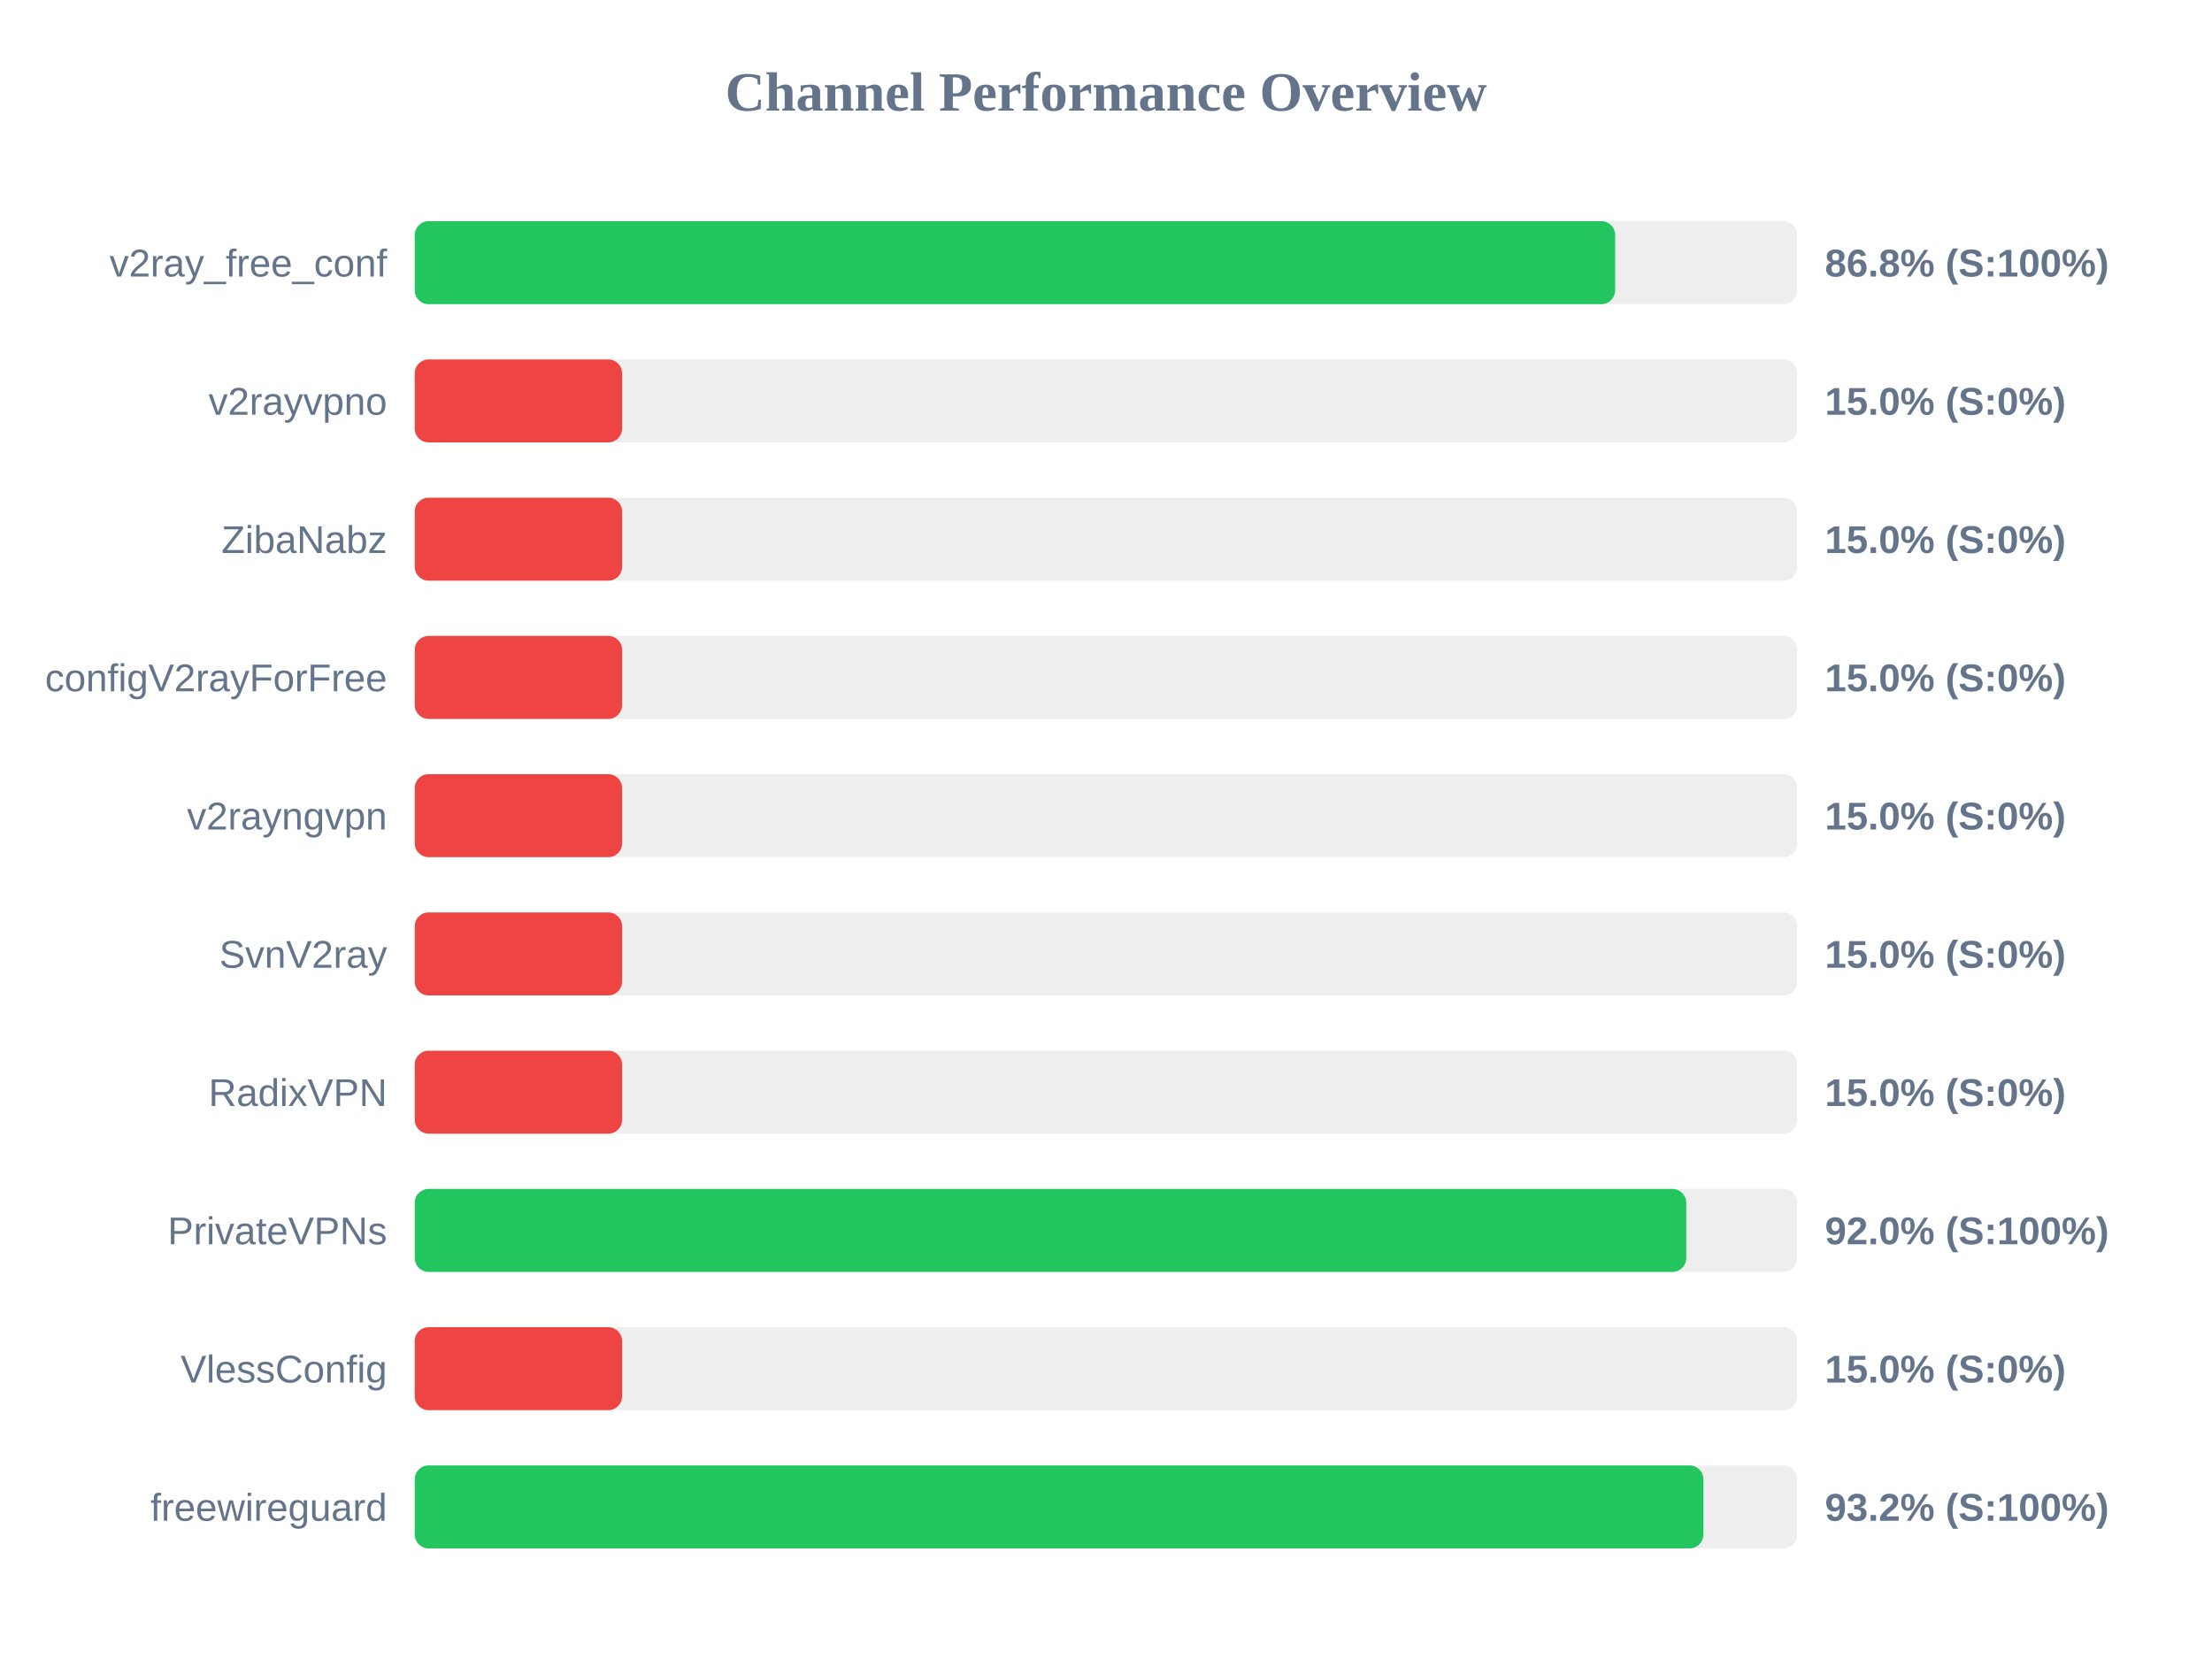
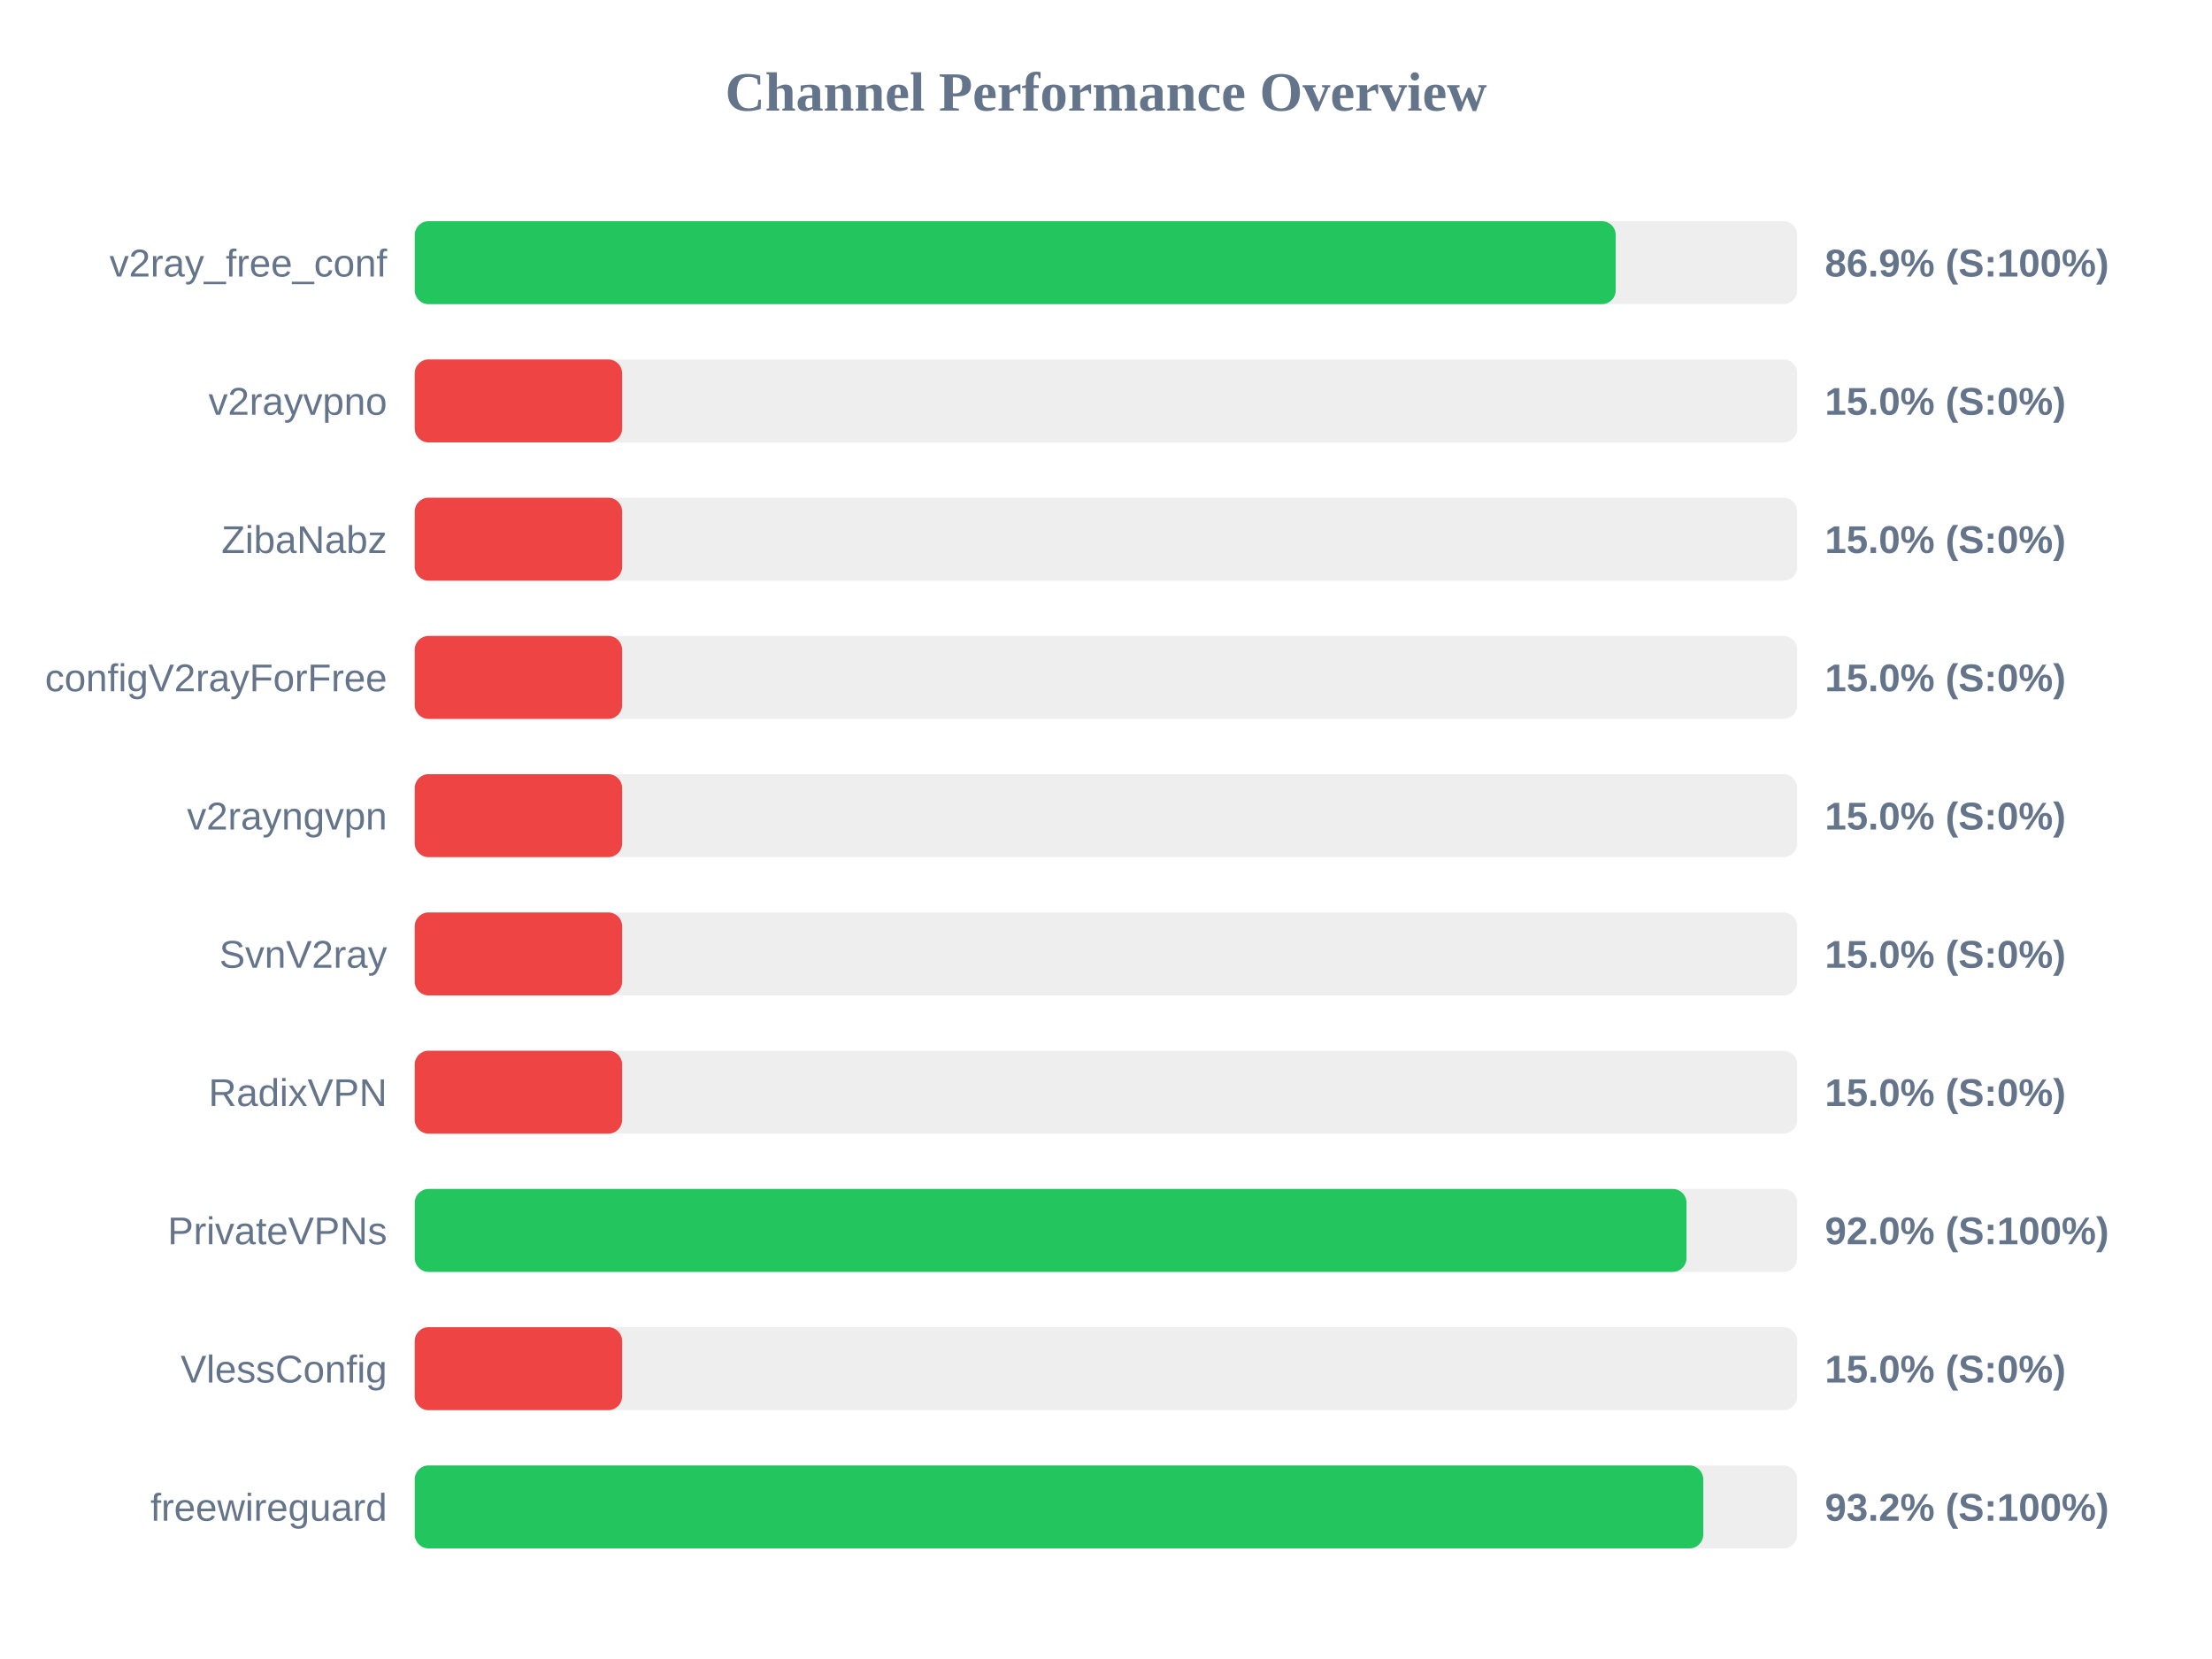
<svg xmlns="http://www.w3.org/2000/svg" width="800" height="600" version="1.1">
  <style>
        .row { font: 14px Arial; fill: #64748b; }
        .score { font: bold 14px Arial; fill: #64748b; }
    </style>
  <text x="400" y="40" text-anchor="middle" font-size="20px" font-weight="bold" fill="#64748b">Channel Performance Overview</text>
  <rect x="150" y="80" width="500" height="30" fill="#eee" rx="5" />
-   <rect x="150" y="80" width="434.15" height="30" fill="#22c55e" rx="5" />
+   <rect x="150" y="80" width="434.35" height="30" fill="#22c55e" rx="5" />
  <text x="140" y="100" text-anchor="end" class="row">v2ray_free_conf</text>
-   <text x="660" y="100" text-anchor="start" class="score">86.8% (S:100%)</text>
+   <text x="660" y="100" text-anchor="start" class="score">86.9% (S:100%)</text>
  <rect x="150" y="130" width="500" height="30" fill="#eee" rx="5" />
  <rect x="150" y="130" width="75.0" height="30" fill="#ef4444" rx="5" />
  <text x="140" y="150" text-anchor="end" class="row">v2rayvpno</text>
  <text x="660" y="150" text-anchor="start" class="score">15.0% (S:0%)</text>
  <rect x="150" y="180" width="500" height="30" fill="#eee" rx="5" />
  <rect x="150" y="180" width="75.0" height="30" fill="#ef4444" rx="5" />
  <text x="140" y="200" text-anchor="end" class="row">ZibaNabz</text>
  <text x="660" y="200" text-anchor="start" class="score">15.0% (S:0%)</text>
  <rect x="150" y="230" width="500" height="30" fill="#eee" rx="5" />
  <rect x="150" y="230" width="75.0" height="30" fill="#ef4444" rx="5" />
  <text x="140" y="250" text-anchor="end" class="row">configV2rayForFree</text>
  <text x="660" y="250" text-anchor="start" class="score">15.0% (S:0%)</text>
  <rect x="150" y="280" width="500" height="30" fill="#eee" rx="5" />
  <rect x="150" y="280" width="75.0" height="30" fill="#ef4444" rx="5" />
  <text x="140" y="300" text-anchor="end" class="row">v2rayngvpn</text>
  <text x="660" y="300" text-anchor="start" class="score">15.0% (S:0%)</text>
  <rect x="150" y="330" width="500" height="30" fill="#eee" rx="5" />
  <rect x="150" y="330" width="75.0" height="30" fill="#ef4444" rx="5" />
  <text x="140" y="350" text-anchor="end" class="row">SvnV2ray</text>
  <text x="660" y="350" text-anchor="start" class="score">15.0% (S:0%)</text>
  <rect x="150" y="380" width="500" height="30" fill="#eee" rx="5" />
  <rect x="150" y="380" width="75.0" height="30" fill="#ef4444" rx="5" />
  <text x="140" y="400" text-anchor="end" class="row">RadixVPN</text>
  <text x="660" y="400" text-anchor="start" class="score">15.0% (S:0%)</text>
  <rect x="150" y="430" width="500" height="30" fill="#eee" rx="5" />
-   <rect x="150" y="430" width="459.85" height="30" fill="#22c55e" rx="5" />
+   <rect x="150" y="430" width="459.95" height="30" fill="#22c55e" rx="5" />
  <text x="140" y="450" text-anchor="end" class="row">PrivateVPNs</text>
  <text x="660" y="450" text-anchor="start" class="score">92.0% (S:100%)</text>
  <rect x="150" y="480" width="500" height="30" fill="#eee" rx="5" />
  <rect x="150" y="480" width="75.0" height="30" fill="#ef4444" rx="5" />
  <text x="140" y="500" text-anchor="end" class="row">VlessConfig</text>
  <text x="660" y="500" text-anchor="start" class="score">15.0% (S:0%)</text>
  <rect x="150" y="530" width="500" height="30" fill="#eee" rx="5" />
-   <rect x="150" y="530" width="466.05" height="30" fill="#22c55e" rx="5" />
+   <rect x="150" y="530" width="466.0" height="30" fill="#22c55e" rx="5" />
  <text x="140" y="550" text-anchor="end" class="row">freewireguard</text>
  <text x="660" y="550" text-anchor="start" class="score">93.2% (S:100%)</text>
</svg>
